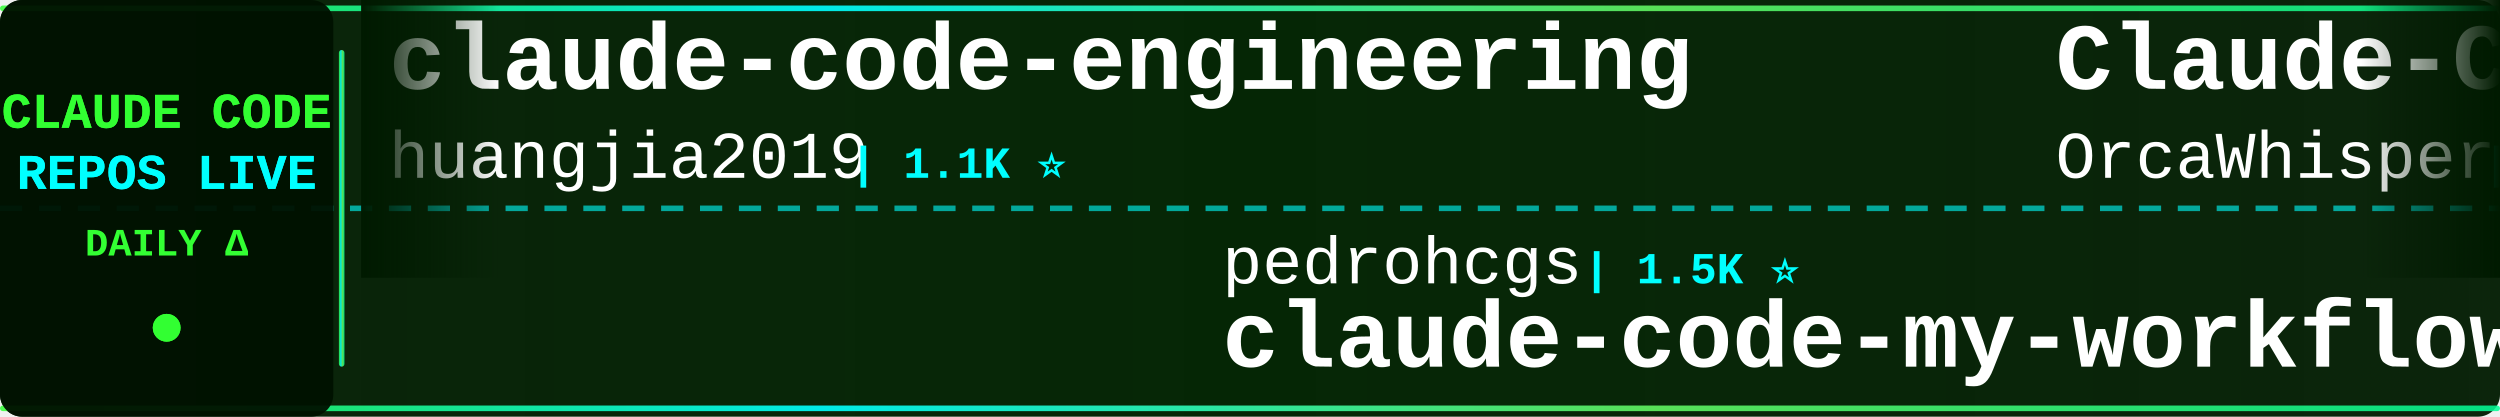
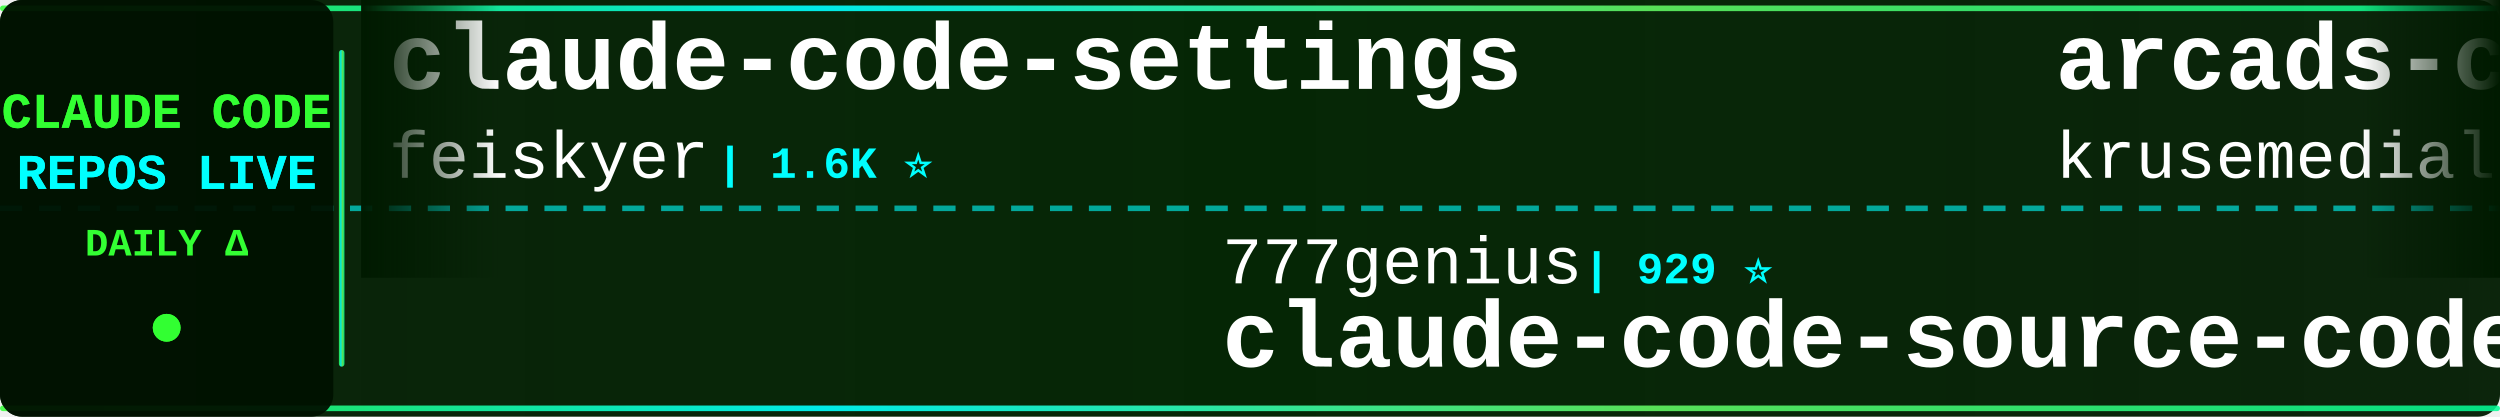
<svg xmlns="http://www.w3.org/2000/svg" width="900" height="150">
  <defs>
    <linearGradient id="tickerBg" x1="0%" y1="0%" x2="100%" y2="0%">
      <stop offset="0%" style="stop-color:#001a00;stop-opacity:0.95" />
      <stop offset="50%" style="stop-color:#002200;stop-opacity:0.98" />
      <stop offset="100%" style="stop-color:#001a00;stop-opacity:0.95" />
    </linearGradient>
    <linearGradient id="borderGrad" x1="0%" y1="0%" x2="100%" y2="0%">
      <stop offset="0%" style="stop-color:#33ff33;stop-opacity:0.85">
        <animate attributeName="stop-opacity" values="0.85;1;0.85" dur="2s" repeatCount="indefinite" />
      </stop>
      <stop offset="33%" style="stop-color:#00ffff;stop-opacity:0.9">
        <animate attributeName="stop-opacity" values="0.9;1;0.9" dur="2.2s" repeatCount="indefinite" />
      </stop>
      <stop offset="66%" style="stop-color:#66ff66;stop-opacity:0.85">
        <animate attributeName="stop-opacity" values="0.85;1;0.85" dur="1.8s" repeatCount="indefinite" />
      </stop>
      <stop offset="100%" style="stop-color:#00ff99;stop-opacity:0.85">
        <animate attributeName="stop-opacity" values="0.85;1;0.85" dur="2s" repeatCount="indefinite" />
      </stop>
    </linearGradient>
    <filter id="textGlow">
      <feGaussianBlur stdDeviation="0.1" result="coloredBlur" />
      <feMerge>
        <feMergeNode in="coloredBlur" />
        <feMergeNode in="SourceGraphic" />
      </feMerge>
    </filter>
    <filter id="metricGlow">
      <feGaussianBlur stdDeviation="0.2" result="coloredBlur" />
      <feMerge>
        <feMergeNode in="coloredBlur" />
        <feMergeNode in="SourceGraphic" />
      </feMerge>
    </filter>
    <linearGradient id="leftFade" x1="0%" y1="0%" x2="100%" y2="0%">
      <stop offset="0%" style="stop-color:#001a00;stop-opacity:1" />
      <stop offset="100%" style="stop-color:#001a00;stop-opacity:0" />
    </linearGradient>
    <linearGradient id="rightFade" x1="0%" y1="0%" x2="100%" y2="0%">
      <stop offset="0%" style="stop-color:#001a00;stop-opacity:0" />
      <stop offset="100%" style="stop-color:#001a00;stop-opacity:1" />
    </linearGradient>
  </defs>
  <rect width="900" height="150" fill="url(#tickerBg)" rx="8" />
  <rect x="0" y="2" width="900" height="2" fill="url(#borderGrad)" rx="1" />
  <rect x="0" y="146" width="900" height="2" fill="url(#borderGrad)" rx="1" />
  <line x1="0" y1="75" x2="900" y2="75" stroke="#00ffff" stroke-width="2" stroke-dasharray="8 6" opacity="0.6" />
  <rect x="0" y="0" width="120" height="150" fill="#001100" opacity="0.95" rx="8" />
  <text x="60" y="46" font-family="'Courier New', monospace" font-size="18" font-weight="bold" fill="#33ff33" text-anchor="middle" filter="url(#textGlow)">
    CLAUDE CODE
  </text>
  <text x="60" y="68" font-family="'Courier New', monospace" font-size="18" font-weight="bold" fill="#00ffff" text-anchor="middle" filter="url(#textGlow)">
    REPOS LIVE
  </text>
  <text x="60" y="92" font-family="'Courier New', monospace" font-size="14" font-weight="bold" fill="#33ff33" text-anchor="middle">
    DAILY Δ
  </text>
  <circle cx="60" cy="118" r="5" fill="#33ff33" filter="url(#metricGlow)">
    <animate attributeName="r" values="4;6;4" dur="1.5s" repeatCount="indefinite" />
    <animate attributeName="opacity" values="0.6;1;0.6" dur="1.5s" repeatCount="indefinite" />
  </circle>
  <rect x="122" y="18" width="2" height="114" fill="url(#borderGrad)" rx="1" />
  <clipPath id="tickerClip">
    <rect x="130" y="0" width="770" height="150" />
  </clipPath>
  <g clip-path="url(#tickerClip)">
    <g id="tickerItems">
      <animateTransform attributeName="transform" attributeType="XML" type="translate" from="0 0" to="-3000 0" dur="54s" repeatCount="indefinite" />
      <g transform="translate(0, 0)">
-         <text x="140" y="32" font-family="'Courier New', monospace" font-size="34" font-weight="bold" fill="#ffffff">claude-code-engineering</text>
-         <text x="140" y="64" font-family="'Courier New', monospace" font-size="24" font-weight="normal" fill="#ffffff" opacity="1.0">huangjia2019</text>
-         <text x="306" y="64" font-family="'Courier New', monospace" font-size="16" font-weight="bold" fill="#00ffff"> | 1.1K ⭐</text>
+         <text x="140" y="32" font-family="'Courier New', monospace" font-size="34" font-weight="bold" fill="#ffffff">claude-code-settings</text>
+         <text x="140" y="64" font-family="'Courier New', monospace" font-size="24" font-weight="normal" fill="#ffffff" opacity="1.0">feiskyer</text>
+         <text x="258" y="64" font-family="'Courier New', monospace" font-size="16" font-weight="bold" fill="#00ffff"> | 1.6K ⭐</text>
      </g>
      <g transform="translate(300, 0)">
-         <text x="140" y="102" font-family="'Courier New', monospace" font-size="24" font-weight="normal" fill="#ffffff" opacity="1.0">pedrohcgs</text>
-         <text x="270" y="102" font-family="'Courier New', monospace" font-size="16" font-weight="bold" fill="#00ffff"> | 1.5K ⭐</text>
-         <text x="140" y="132" font-family="'Courier New', monospace" font-size="34" font-weight="bold" fill="#ffffff">claude-code-my-workflow</text>
+         <text x="140" y="102" font-family="'Courier New', monospace" font-size="24" font-weight="normal" fill="#ffffff" opacity="1.0">777genius</text>
+         <text x="270" y="102" font-family="'Courier New', monospace" font-size="16" font-weight="bold" fill="#00ffff"> | 929 ⭐</text>
+         <text x="140" y="132" font-family="'Courier New', monospace" font-size="34" font-weight="bold" fill="#ffffff">claude-code-source-code</text>
      </g>
      <g transform="translate(600, 0)">
-         <text x="140" y="32" font-family="'Courier New', monospace" font-size="34" font-weight="bold" fill="#ffffff">Claude-Code</text>
-         <text x="140" y="64" font-family="'Courier New', monospace" font-size="24" font-weight="normal" fill="#ffffff" opacity="1.0">OrcaWhisper</text>
-         <text x="294" y="64" font-family="'Courier New', monospace" font-size="16" font-weight="bold" fill="#00ffff"> | 91 ⭐</text>
+         <text x="140" y="32" font-family="'Courier New', monospace" font-size="34" font-weight="bold" fill="#ffffff">arcads-claude-code</text>
+         <text x="140" y="64" font-family="'Courier New', monospace" font-size="24" font-weight="normal" fill="#ffffff" opacity="1.0">krusemediallc</text>
+         <text x="318" y="64" font-family="'Courier New', monospace" font-size="16" font-weight="bold" fill="#00ffff"> | 1.4K ⭐</text>
      </g>
      <g transform="translate(900, 0)">
-         <text x="140" y="102" font-family="'Courier New', monospace" font-size="24" font-weight="normal" fill="#ffffff" opacity="1.0">kodu-ai</text>
-         <text x="246" y="102" font-family="'Courier New', monospace" font-size="16" font-weight="bold" fill="#00ffff"> | 5.2K ⭐</text>
-         <text x="140" y="132" font-family="'Courier New', monospace" font-size="34" font-weight="bold" fill="#ffffff">claude-coder</text>
+         <text x="140" y="102" font-family="'Courier New', monospace" font-size="24" font-weight="normal" fill="#ffffff" opacity="1.0">Yuyz0112</text>
+         <text x="258" y="102" font-family="'Courier New', monospace" font-size="16" font-weight="bold" fill="#00ffff"> | 2.4K ⭐</text>
+         <text x="140" y="132" font-family="'Courier New', monospace" font-size="34" font-weight="bold" fill="#ffffff">claude-code-reverse</text>
      </g>
      <g transform="translate(1200, 0)">
-         <text x="140" y="32" font-family="'Courier New', monospace" font-size="34" font-weight="bold" fill="#ffffff">claude-code-hooks-master...</text>
-         <text x="140" y="64" font-family="'Courier New', monospace" font-size="24" font-weight="normal" fill="#ffffff" opacity="1.0">disler</text>
-         <text x="234" y="64" font-family="'Courier New', monospace" font-size="16" font-weight="bold" fill="#00ffff"> | 3.9K ⭐</text>
+         <text x="140" y="32" font-family="'Courier New', monospace" font-size="34" font-weight="bold" fill="#ffffff">oh-my-claudecode</text>
+         <text x="140" y="64" font-family="'Courier New', monospace" font-size="24" font-weight="normal" fill="#ffffff" opacity="1.0">Yeachan-Heo</text>
+         <text x="294" y="64" font-family="'Courier New', monospace" font-size="16" font-weight="bold" fill="#00ffff"> | 38.9K ⭐ +3</text>
      </g>
      <g transform="translate(1500, 0)">
-         <text x="140" y="102" font-family="'Courier New', monospace" font-size="24" font-weight="normal" fill="#ffffff" opacity="1.0">shanraisshan</text>
-         <text x="306" y="102" font-family="'Courier New', monospace" font-size="16" font-weight="bold" fill="#00ffff"> | 65.4K ⭐ +5</text>
-         <text x="140" y="132" font-family="'Courier New', monospace" font-size="34" font-weight="bold" fill="#ffffff">claude-code-best-practic...</text>
+         <text x="140" y="102" font-family="'Courier New', monospace" font-size="24" font-weight="normal" fill="#ffffff" opacity="1.0">rohitg00</text>
+         <text x="258" y="102" font-family="'Courier New', monospace" font-size="16" font-weight="bold" fill="#00ffff"> | 2.6K ⭐ +1</text>
+         <text x="140" y="132" font-family="'Courier New', monospace" font-size="34" font-weight="bold" fill="#ffffff">awesome-claude-code-tool...</text>
      </g>
      <g transform="translate(1800, 0)">
-         <text x="140" y="32" font-family="'Courier New', monospace" font-size="34" font-weight="bold" fill="#ffffff">Claude-Code-Usage-Monito...</text>
-         <text x="140" y="64" font-family="'Courier New', monospace" font-size="24" font-weight="normal" fill="#ffffff" opacity="1.0">Maciek-roboblog</text>
-         <text x="342" y="64" font-family="'Courier New', monospace" font-size="16" font-weight="bold" fill="#00ffff"> | 8.7K ⭐</text>
+         <text x="140" y="32" font-family="'Courier New', monospace" font-size="34" font-weight="bold" fill="#ffffff">Claude-code</text>
+         <text x="140" y="64" font-family="'Courier New', monospace" font-size="24" font-weight="normal" fill="#ffffff" opacity="1.0">zstmfhy</text>
+         <text x="246" y="64" font-family="'Courier New', monospace" font-size="16" font-weight="bold" fill="#00ffff"> | 190 ⭐</text>
      </g>
      <g transform="translate(2100, 0)">
+         <text x="140" y="102" font-family="'Courier New', monospace" font-size="24" font-weight="normal" fill="#ffffff" opacity="1.0">JrCx7scC</text>
+         <text x="258" y="102" font-family="'Courier New', monospace" font-size="16" font-weight="bold" fill="#00ffff"> | 375 ⭐</text>
+         <text x="140" y="132" font-family="'Courier New', monospace" font-size="34" font-weight="bold" fill="#ffffff">claude-code-source</text>
+       </g>
+       <g transform="translate(2400, 0)">
+         <text x="140" y="32" font-family="'Courier New', monospace" font-size="34" font-weight="bold" fill="#ffffff">Auto-claude-code-researc...</text>
+         <text x="140" y="64" font-family="'Courier New', monospace" font-size="24" font-weight="normal" fill="#ffffff" opacity="1.0">wanshuiyin</text>
+         <text x="282" y="64" font-family="'Courier New', monospace" font-size="16" font-weight="bold" fill="#00ffff"> | 15.5K ⭐ +1</text>
+       </g>
+       <g transform="translate(2700, 0)">
        <text x="140" y="102" font-family="'Courier New', monospace" font-size="24" font-weight="normal" fill="#ffffff" opacity="1.0">Cranot</text>
        <text x="234" y="102" font-family="'Courier New', monospace" font-size="16" font-weight="bold" fill="#00ffff"> | 2.9K ⭐</text>
        <text x="140" y="132" font-family="'Courier New', monospace" font-size="34" font-weight="bold" fill="#ffffff">claude-code-guide</text>
      </g>
-       <g transform="translate(2400, 0)">
-         <text x="140" y="32" font-family="'Courier New', monospace" font-size="34" font-weight="bold" fill="#ffffff">claude-code-showcase</text>
-         <text x="140" y="64" font-family="'Courier New', monospace" font-size="24" font-weight="normal" fill="#ffffff" opacity="1.0">ChrisWiles</text>
-         <text x="282" y="64" font-family="'Courier New', monospace" font-size="16" font-weight="bold" fill="#00ffff"> | 6.0K ⭐</text>
-       </g>
-       <g transform="translate(2700, 0)">
-         <text x="140" y="102" font-family="'Courier New', monospace" font-size="24" font-weight="normal" fill="#ffffff" opacity="1.0">guanshan</text>
-         <text x="258" y="102" font-family="'Courier New', monospace" font-size="16" font-weight="bold" fill="#00ffff"> | 61 ⭐</text>
-         <text x="140" y="132" font-family="'Courier New', monospace" font-size="34" font-weight="bold" fill="#ffffff">ClaudeCode</text>
-       </g>
      <g transform="translate(3000, 0)">
-         <text x="140" y="32" font-family="'Courier New', monospace" font-size="34" font-weight="bold" fill="#ffffff">claude-code-engineering</text>
-         <text x="140" y="64" font-family="'Courier New', monospace" font-size="24" font-weight="normal" fill="#ffffff" opacity="1.0">huangjia2019</text>
-         <text x="306" y="64" font-family="'Courier New', monospace" font-size="16" font-weight="bold" fill="#00ffff"> | 1.1K ⭐</text>
+         <text x="140" y="32" font-family="'Courier New', monospace" font-size="34" font-weight="bold" fill="#ffffff">claude-code-settings</text>
+         <text x="140" y="64" font-family="'Courier New', monospace" font-size="24" font-weight="normal" fill="#ffffff" opacity="1.0">feiskyer</text>
+         <text x="258" y="64" font-family="'Courier New', monospace" font-size="16" font-weight="bold" fill="#00ffff"> | 1.6K ⭐</text>
      </g>
      <g transform="translate(3300, 0)">
-         <text x="140" y="102" font-family="'Courier New', monospace" font-size="24" font-weight="normal" fill="#ffffff" opacity="1.0">pedrohcgs</text>
-         <text x="270" y="102" font-family="'Courier New', monospace" font-size="16" font-weight="bold" fill="#00ffff"> | 1.5K ⭐</text>
-         <text x="140" y="132" font-family="'Courier New', monospace" font-size="34" font-weight="bold" fill="#ffffff">claude-code-my-workflow</text>
+         <text x="140" y="102" font-family="'Courier New', monospace" font-size="24" font-weight="normal" fill="#ffffff" opacity="1.0">777genius</text>
+         <text x="270" y="102" font-family="'Courier New', monospace" font-size="16" font-weight="bold" fill="#00ffff"> | 929 ⭐</text>
+         <text x="140" y="132" font-family="'Courier New', monospace" font-size="34" font-weight="bold" fill="#ffffff">claude-code-source-code</text>
      </g>
      <g transform="translate(3600, 0)">
-         <text x="140" y="32" font-family="'Courier New', monospace" font-size="34" font-weight="bold" fill="#ffffff">Claude-Code</text>
-         <text x="140" y="64" font-family="'Courier New', monospace" font-size="24" font-weight="normal" fill="#ffffff" opacity="1.0">OrcaWhisper</text>
-         <text x="294" y="64" font-family="'Courier New', monospace" font-size="16" font-weight="bold" fill="#00ffff"> | 91 ⭐</text>
+         <text x="140" y="32" font-family="'Courier New', monospace" font-size="34" font-weight="bold" fill="#ffffff">arcads-claude-code</text>
+         <text x="140" y="64" font-family="'Courier New', monospace" font-size="24" font-weight="normal" fill="#ffffff" opacity="1.0">krusemediallc</text>
+         <text x="318" y="64" font-family="'Courier New', monospace" font-size="16" font-weight="bold" fill="#00ffff"> | 1.4K ⭐</text>
      </g>
      <g transform="translate(3900, 0)">
-         <text x="140" y="102" font-family="'Courier New', monospace" font-size="24" font-weight="normal" fill="#ffffff" opacity="1.0">kodu-ai</text>
-         <text x="246" y="102" font-family="'Courier New', monospace" font-size="16" font-weight="bold" fill="#00ffff"> | 5.2K ⭐</text>
-         <text x="140" y="132" font-family="'Courier New', monospace" font-size="34" font-weight="bold" fill="#ffffff">claude-coder</text>
+         <text x="140" y="102" font-family="'Courier New', monospace" font-size="24" font-weight="normal" fill="#ffffff" opacity="1.0">Yuyz0112</text>
+         <text x="258" y="102" font-family="'Courier New', monospace" font-size="16" font-weight="bold" fill="#00ffff"> | 2.4K ⭐</text>
+         <text x="140" y="132" font-family="'Courier New', monospace" font-size="34" font-weight="bold" fill="#ffffff">claude-code-reverse</text>
      </g>
    </g>
  </g>
  <rect x="130" y="0" width="50" height="100" fill="url(#leftFade)" />
  <rect x="850" y="0" width="50" height="100" fill="url(#rightFade)" />
</svg>
